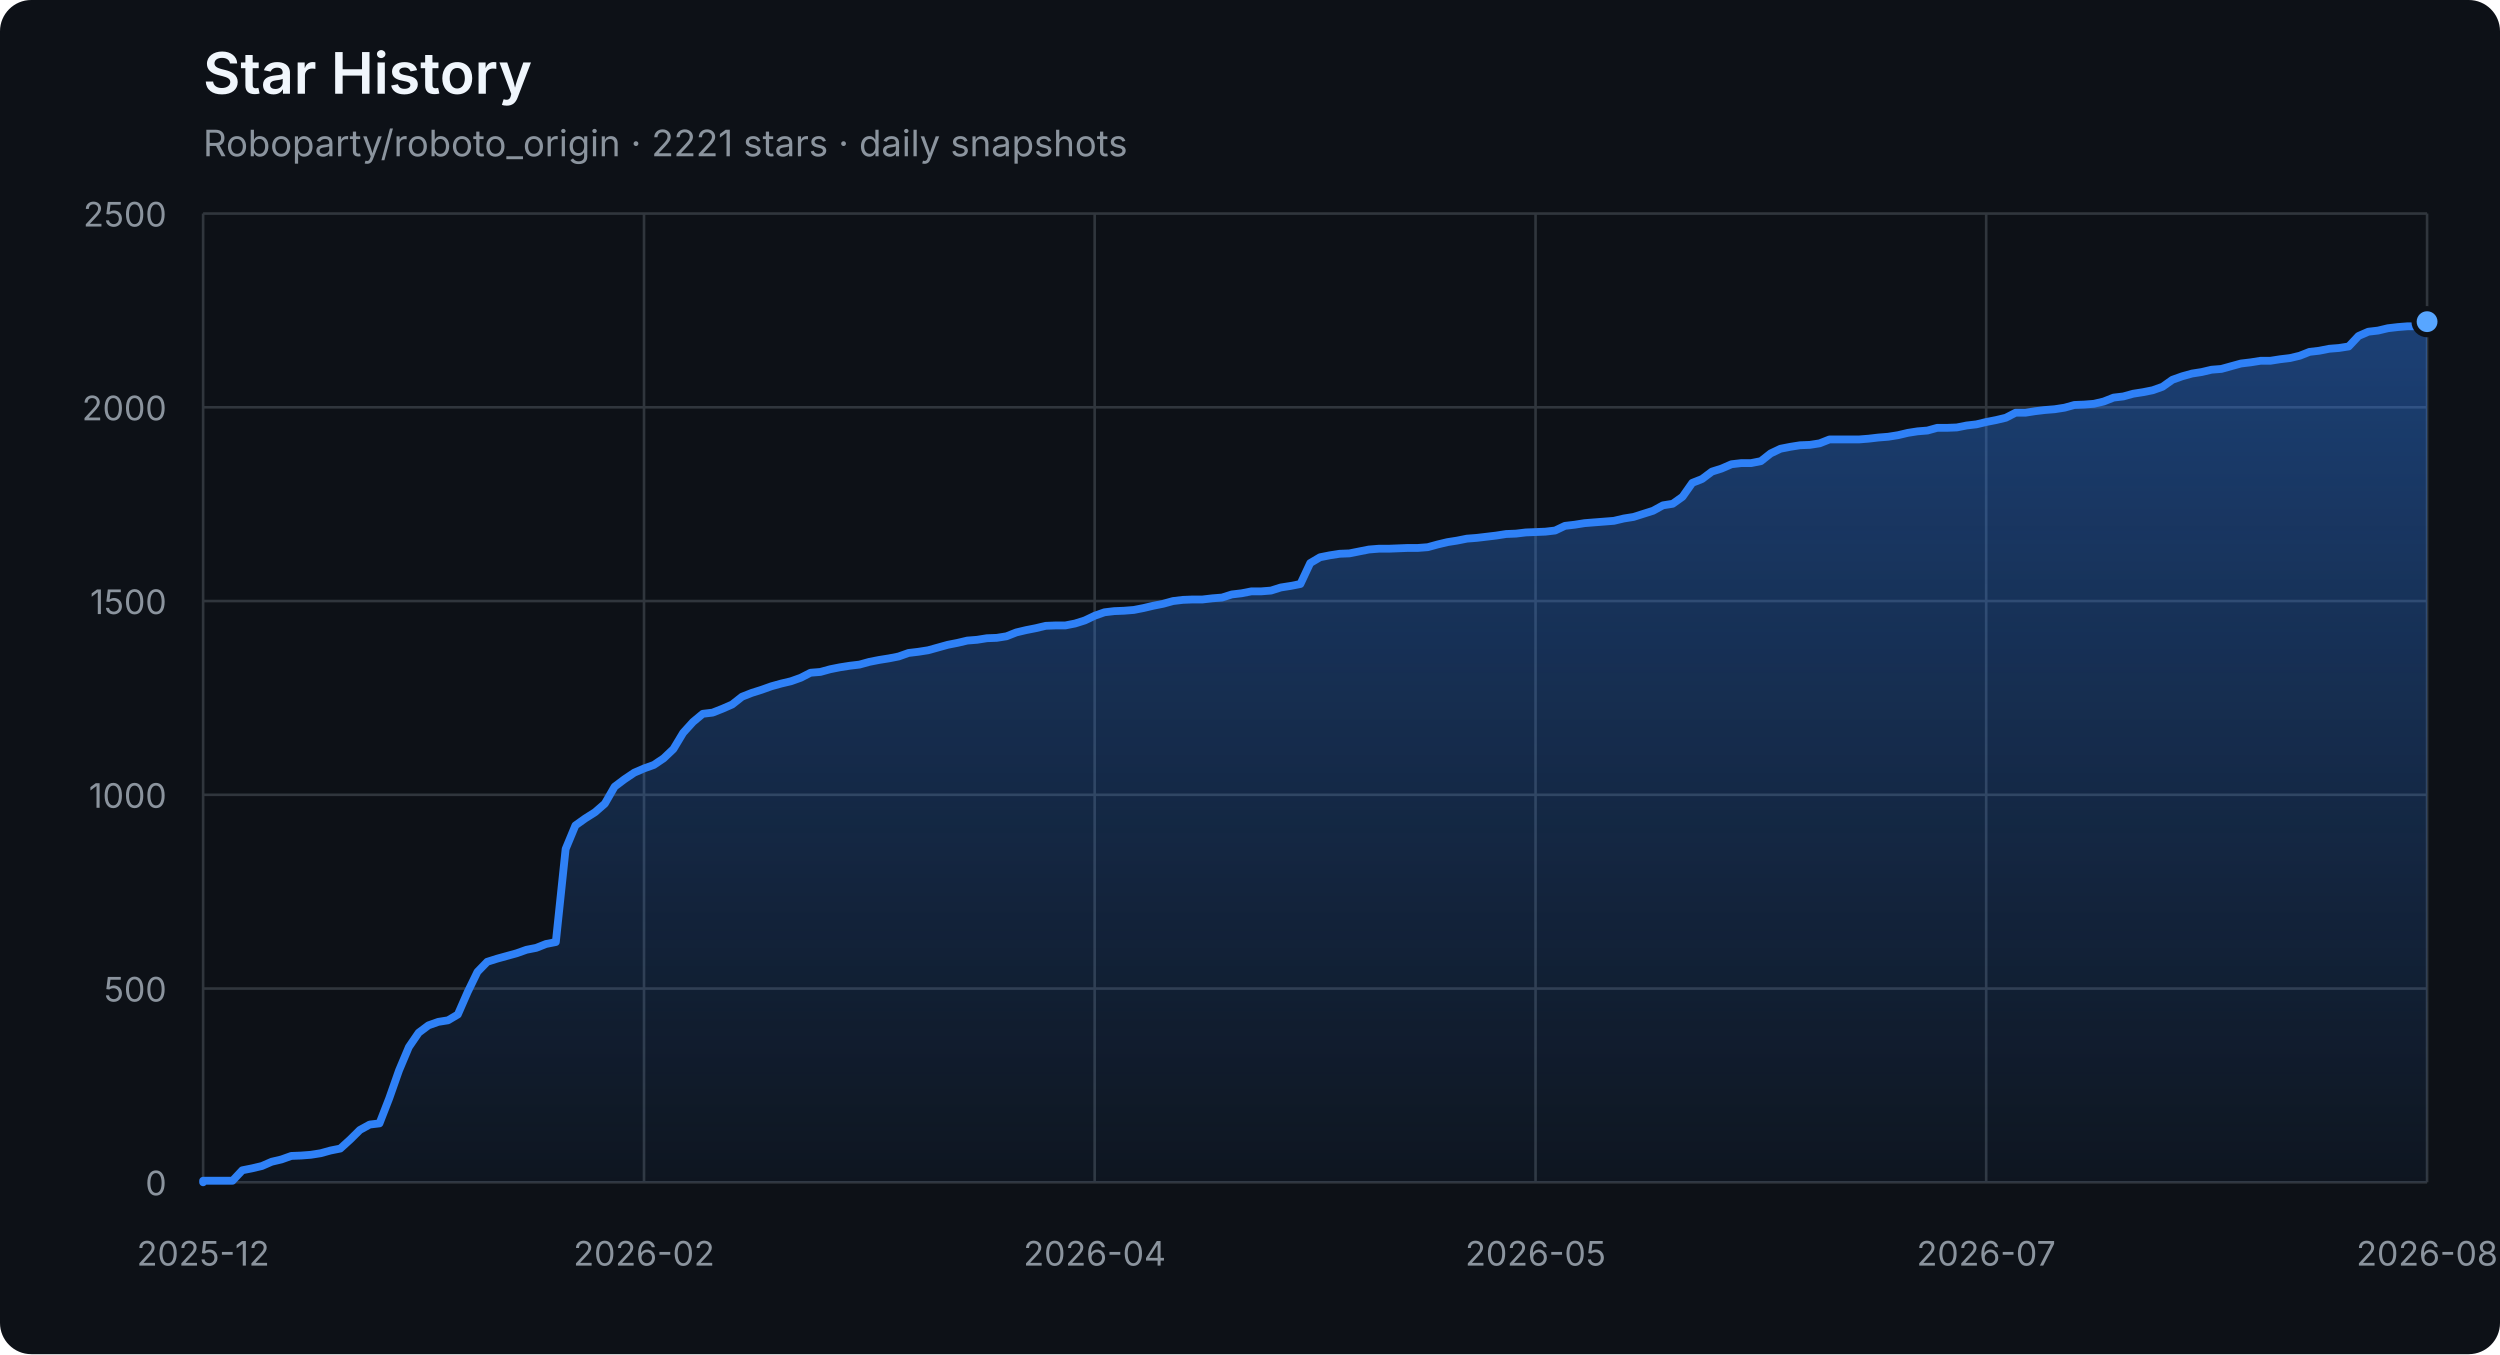
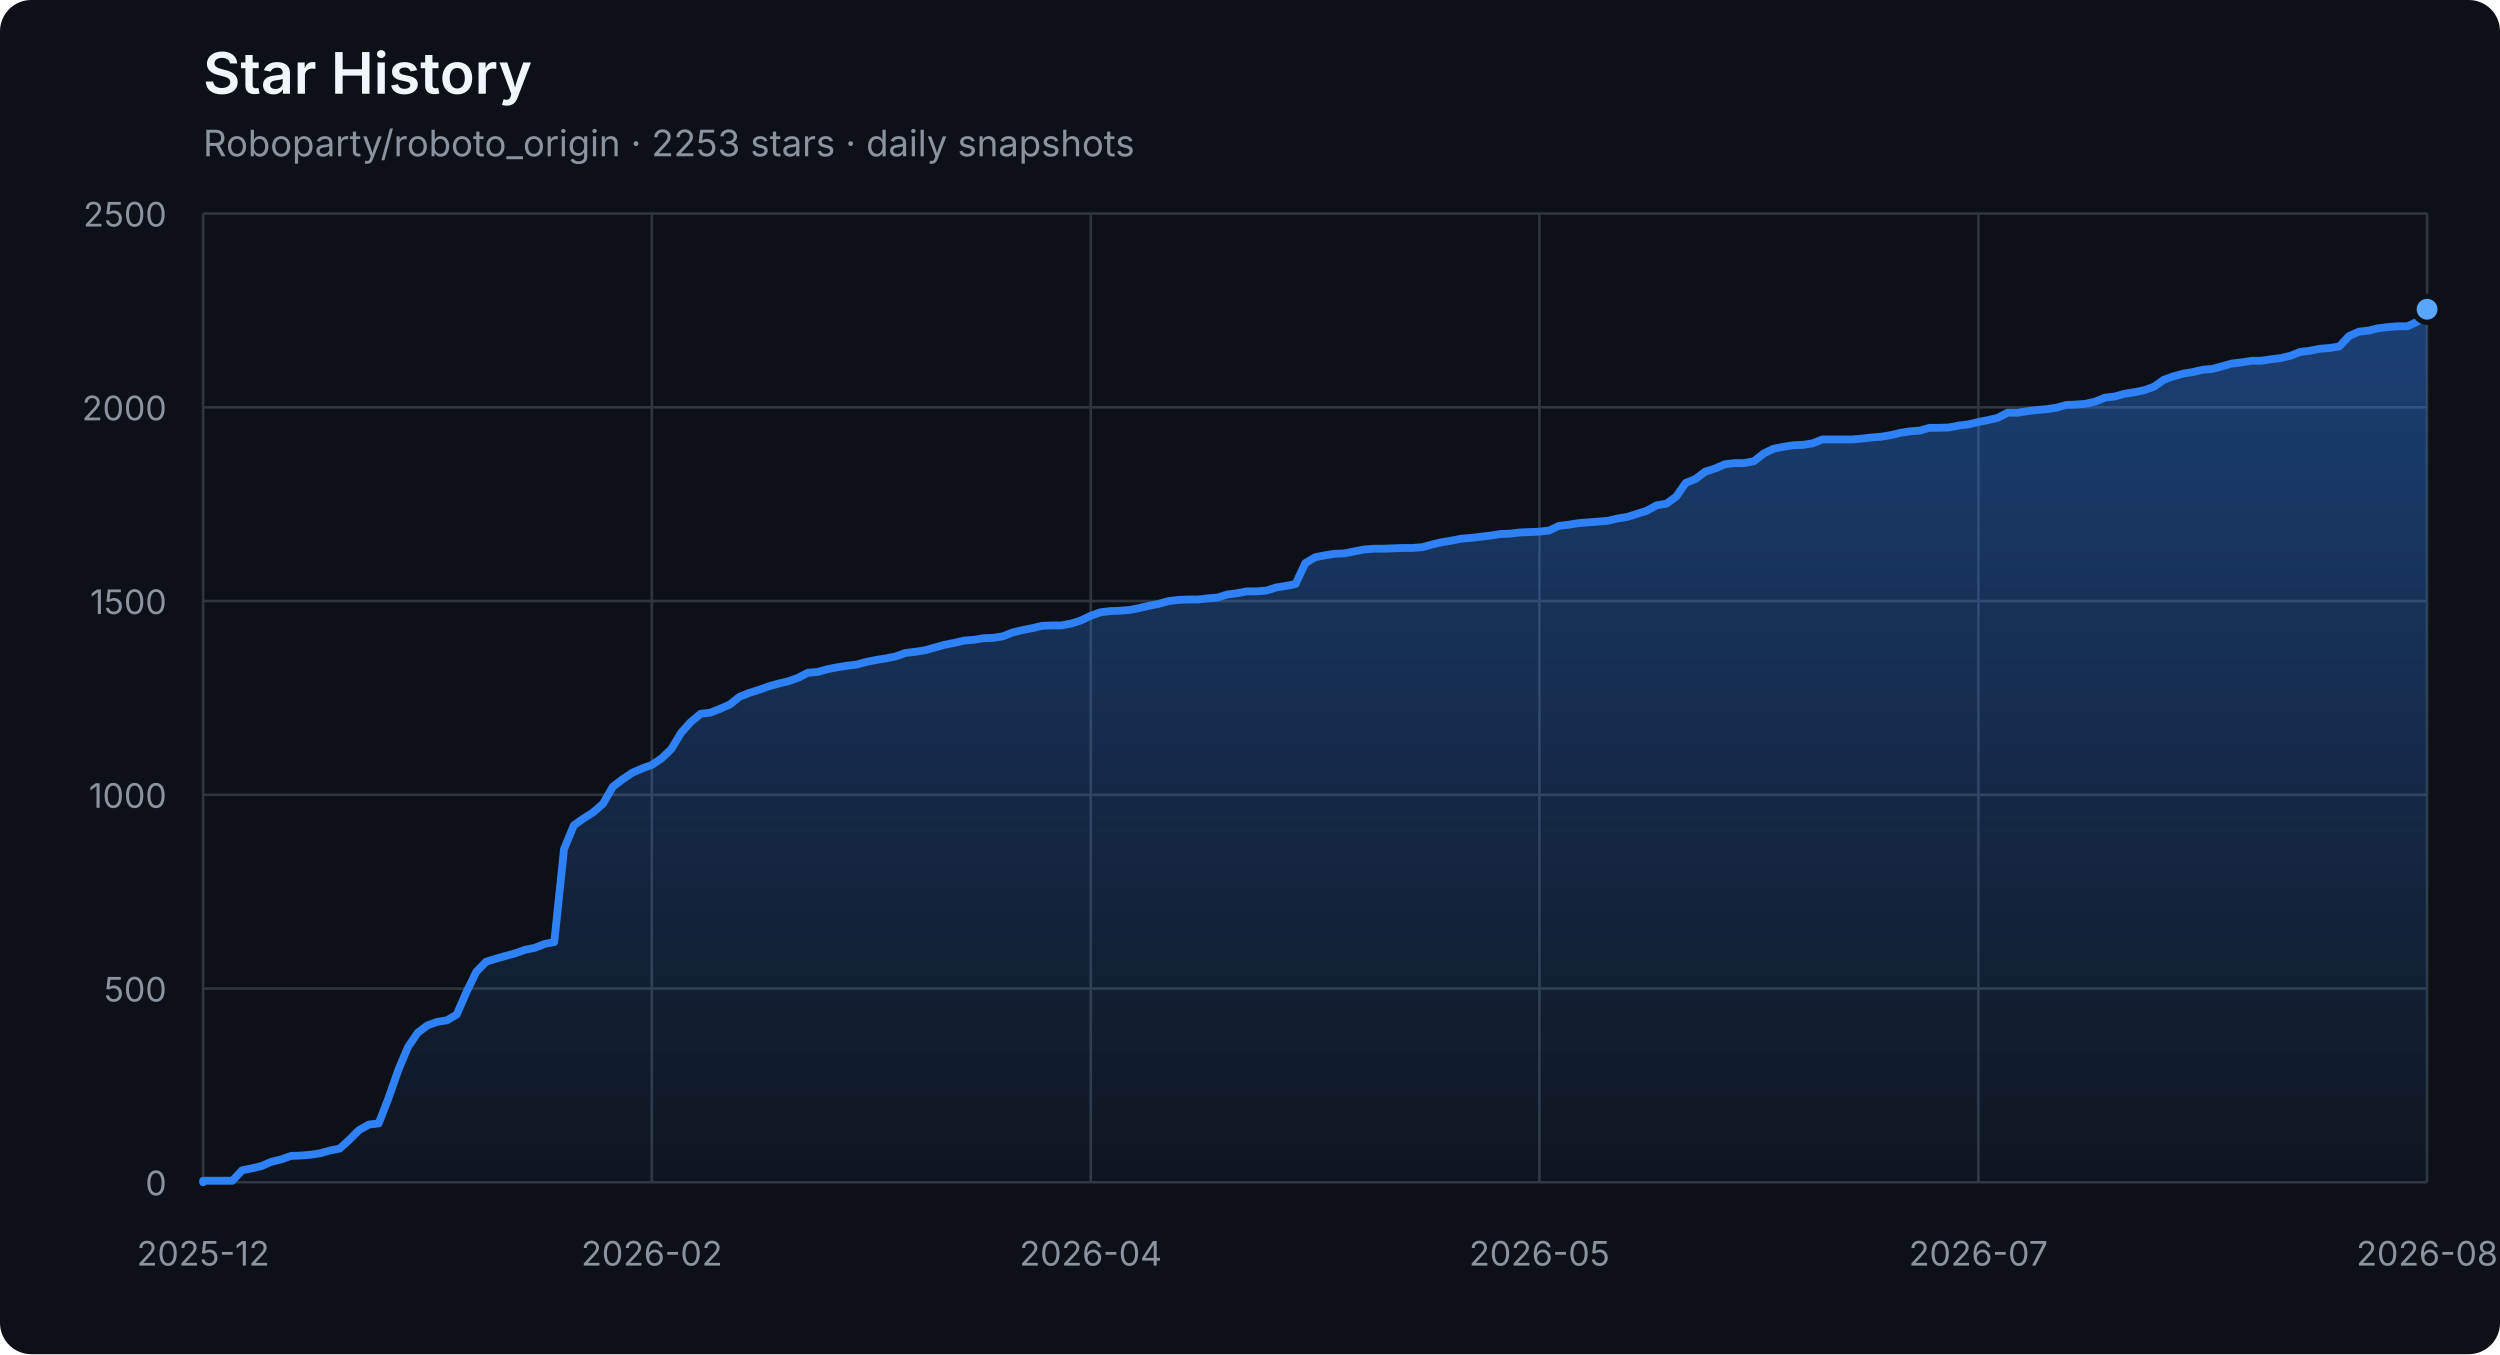
<svg xmlns="http://www.w3.org/2000/svg" width="960" height="520" viewBox="0 0 960 520" role="img" aria-labelledby="title description">
  <defs>
    <linearGradient id="area" x1="0" y1="0" x2="0" y2="1">
      <stop offset="0%" stop-color="#2f81f7" stop-opacity="0.42" />
      <stop offset="100%" stop-color="#2f81f7" stop-opacity="0.04" />
    </linearGradient>
  </defs>
  <style>
    .axis { fill: #8b949e; font: 13px -apple-system, BlinkMacSystemFont, "Segoe UI", sans-serif; }
    .grid { stroke: #30363d; stroke-width: 1; }
    .title { fill: #f0f6fc; font: 600 22px -apple-system, BlinkMacSystemFont, "Segoe UI", sans-serif; }
    .subtitle { fill: #8b949e; font: 14px -apple-system, BlinkMacSystemFont, "Segoe UI", sans-serif; }
  </style>
  <rect width="100%" height="100%" rx="12" fill="#0d1117" />
  <text x="78" y="36" class="title">Star History</text>
-   <text x="78" y="60" class="subtitle">Roboparty/roboto_origin · 2221 stars · daily snapshots</text>
+   <text x="78" y="60" class="subtitle">Roboparty/roboto_origin · 2253 stars · daily snapshots</text>
  <line x1="78" y1="454.00" x2="932" y2="454.00" class="grid" />
  <text x="64" y="459.00" class="axis" text-anchor="end">0</text>
  <line x1="78" y1="379.60" x2="932" y2="379.60" class="grid" />
  <text x="64" y="384.60" class="axis" text-anchor="end">500</text>
  <line x1="78" y1="305.20" x2="932" y2="305.20" class="grid" />
  <text x="64" y="310.20" class="axis" text-anchor="end">1000</text>
  <line x1="78" y1="230.80" x2="932" y2="230.80" class="grid" />
  <text x="64" y="235.80" class="axis" text-anchor="end">1500</text>
  <line x1="78" y1="156.40" x2="932" y2="156.40" class="grid" />
  <text x="64" y="161.40" class="axis" text-anchor="end">2000</text>
  <line x1="78" y1="82.00" x2="932" y2="82.00" class="grid" />
  <text x="64" y="87.00" class="axis" text-anchor="end">2500</text>
  <line x1="78.00" y1="82" x2="78.00" y2="454" class="grid" />
  <text x="78.00" y="486" class="axis" text-anchor="middle">2025-12</text>
-   <line x1="247.30" y1="82" x2="247.30" y2="454" class="grid" />
-   <text x="247.30" y="486" class="axis" text-anchor="middle">2026-02</text>
-   <line x1="420.35" y1="82" x2="420.35" y2="454" class="grid" />
-   <text x="420.35" y="486" class="axis" text-anchor="middle">2026-04</text>
-   <line x1="589.65" y1="82" x2="589.65" y2="454" class="grid" />
-   <text x="589.65" y="486" class="axis" text-anchor="middle">2026-05</text>
-   <line x1="762.70" y1="82" x2="762.70" y2="454" class="grid" />
-   <text x="762.70" y="486" class="axis" text-anchor="middle">2026-07</text>
+   <line x1="250.30" y1="82" x2="250.30" y2="454" class="grid" />
+   <text x="250.30" y="486" class="axis" text-anchor="middle">2026-02</text>
+   <line x1="418.85" y1="82" x2="418.85" y2="454" class="grid" />
+   <text x="418.85" y="486" class="axis" text-anchor="middle">2026-04</text>
+   <line x1="591.15" y1="82" x2="591.15" y2="454" class="grid" />
+   <text x="591.15" y="486" class="axis" text-anchor="middle">2026-05</text>
+   <line x1="759.70" y1="82" x2="759.70" y2="454" class="grid" />
+   <text x="759.70" y="486" class="axis" text-anchor="middle">2026-07</text>
  <line x1="932.00" y1="82" x2="932.00" y2="454" class="grid" />
  <text x="932.00" y="486" class="axis" text-anchor="middle">2026-08</text>
-   <polygon points="78,454 78.00,454.00 78.00,453.40 81.76,453.40 85.52,453.40 89.29,453.40 93.05,449.39 96.81,448.64 100.57,447.75 104.33,446.11 108.10,445.22 111.86,443.88 115.62,443.73 119.38,443.44 123.15,442.84 126.91,441.80 130.67,441.05 134.43,437.63 138.19,433.91 141.96,431.83 145.72,431.38 149.48,421.71 153.24,411.00 157.00,402.07 160.77,396.56 164.53,393.74 168.29,392.40 172.05,391.80 175.81,389.57 179.58,380.94 183.34,373.20 187.10,369.33 190.86,368.14 194.63,367.10 198.39,366.06 202.15,364.72 205.91,363.98 209.67,362.49 213.44,361.74 217.20,326.03 220.96,316.96 224.72,314.28 228.48,311.90 232.25,308.62 236.01,302.08 239.77,299.25 243.53,296.72 247.30,295.08 251.06,293.74 254.82,291.21 258.58,287.64 262.34,281.39 266.11,277.23 269.87,274.10 273.63,273.65 277.39,272.17 281.15,270.53 284.92,267.55 288.68,266.07 292.44,264.88 296.20,263.54 299.96,262.49 303.73,261.60 307.49,260.26 311.25,258.33 315.01,258.03 318.78,256.99 322.54,256.24 326.30,255.65 330.06,255.20 333.82,254.16 337.59,253.42 341.35,252.82 345.11,252.08 348.87,250.74 352.63,250.29 356.40,249.70 360.16,248.66 363.92,247.61 367.68,246.87 371.44,245.98 375.21,245.68 378.97,245.08 382.73,244.94 386.49,244.34 390.26,242.85 394.02,241.96 397.78,241.22 401.54,240.32 405.30,240.17 409.07,240.17 412.83,239.43 416.59,238.24 420.35,236.45 424.11,235.12 427.88,234.67 431.64,234.52 435.40,234.22 439.16,233.48 442.93,232.59 446.69,231.84 450.45,230.80 454.21,230.35 457.97,230.20 461.74,230.20 465.50,229.76 469.26,229.46 473.02,228.27 476.78,227.82 480.55,227.08 484.31,227.08 488.07,226.78 491.83,225.59 495.59,225.00 499.36,224.25 503.12,216.22 506.88,213.99 510.64,213.24 514.41,212.65 518.17,212.50 521.93,211.75 525.69,211.01 529.45,210.71 533.22,210.71 536.98,210.56 540.74,210.41 544.50,210.41 548.26,210.12 552.03,209.08 555.79,208.18 559.55,207.59 563.31,206.84 567.07,206.55 570.84,206.10 574.60,205.65 578.36,205.06 582.12,204.91 585.89,204.46 589.65,204.31 593.41,204.16 597.17,203.72 600.93,201.93 604.70,201.49 608.46,200.89 612.22,200.59 615.98,200.30 619.74,200.00 623.51,199.11 627.27,198.51 631.03,197.32 634.79,196.13 638.56,194.05 642.32,193.45 646.08,190.77 649.84,185.42 653.60,183.93 657.37,181.10 661.13,179.91 664.89,178.27 668.65,177.83 672.41,177.83 676.18,177.08 679.94,174.11 683.70,172.32 687.46,171.58 691.22,170.98 694.99,170.83 698.75,170.24 702.51,168.75 706.27,168.75 710.04,168.75 713.80,168.75 717.56,168.45 721.32,168.01 725.08,167.71 728.85,167.11 732.61,166.22 736.37,165.63 740.13,165.33 743.89,164.29 747.66,164.29 751.42,164.14 755.18,163.39 758.94,162.95 762.70,162.05 766.47,161.31 770.23,160.42 773.99,158.48 777.75,158.48 781.52,157.89 785.28,157.44 789.04,157.14 792.80,156.55 796.56,155.51 800.33,155.36 804.09,155.06 807.85,154.17 811.61,152.68 815.37,152.23 819.14,151.19 822.90,150.60 826.66,149.85 830.42,148.51 834.19,145.84 837.95,144.50 841.71,143.45 845.47,142.86 849.23,141.97 853.00,141.67 856.76,140.63 860.52,139.59 864.28,139.14 868.04,138.54 871.81,138.54 875.57,137.95 879.33,137.50 883.09,136.61 886.85,135.12 890.62,134.68 894.38,133.93 898.14,133.63 901.90,133.04 905.67,129.02 909.43,127.38 913.19,126.94 916.95,126.04 920.71,125.60 924.48,125.30 928.24,125.30 932.00,123.52 932.00,454" fill="url(#area)" />
-   <polyline points="78.00,454.00 78.00,453.40 81.76,453.40 85.52,453.40 89.29,453.40 93.05,449.39 96.81,448.64 100.57,447.75 104.33,446.11 108.10,445.22 111.86,443.88 115.62,443.73 119.38,443.44 123.15,442.84 126.91,441.80 130.67,441.05 134.43,437.63 138.19,433.91 141.96,431.83 145.72,431.38 149.48,421.71 153.24,411.00 157.00,402.07 160.77,396.56 164.53,393.74 168.29,392.40 172.05,391.80 175.81,389.57 179.58,380.94 183.34,373.20 187.10,369.33 190.86,368.14 194.63,367.10 198.39,366.06 202.15,364.72 205.91,363.98 209.67,362.49 213.44,361.74 217.20,326.03 220.96,316.96 224.72,314.28 228.48,311.90 232.25,308.62 236.01,302.08 239.77,299.25 243.53,296.72 247.30,295.08 251.06,293.74 254.82,291.21 258.58,287.64 262.34,281.39 266.11,277.23 269.87,274.10 273.63,273.65 277.39,272.17 281.15,270.53 284.92,267.55 288.68,266.07 292.44,264.88 296.20,263.54 299.96,262.49 303.73,261.60 307.49,260.26 311.25,258.33 315.01,258.03 318.78,256.99 322.54,256.24 326.30,255.65 330.06,255.20 333.82,254.16 337.59,253.42 341.35,252.82 345.11,252.08 348.87,250.74 352.63,250.29 356.40,249.70 360.16,248.66 363.92,247.61 367.68,246.87 371.44,245.98 375.21,245.68 378.97,245.08 382.73,244.94 386.49,244.34 390.26,242.85 394.02,241.96 397.78,241.22 401.54,240.32 405.30,240.17 409.07,240.17 412.83,239.43 416.59,238.24 420.35,236.45 424.11,235.12 427.88,234.67 431.64,234.52 435.40,234.22 439.16,233.48 442.93,232.59 446.69,231.84 450.45,230.80 454.21,230.35 457.97,230.20 461.74,230.20 465.50,229.76 469.26,229.46 473.02,228.27 476.78,227.82 480.55,227.08 484.31,227.08 488.07,226.78 491.83,225.59 495.59,225.00 499.36,224.25 503.12,216.22 506.88,213.99 510.64,213.24 514.41,212.65 518.17,212.50 521.93,211.75 525.69,211.01 529.45,210.71 533.22,210.71 536.98,210.56 540.74,210.41 544.50,210.41 548.26,210.12 552.03,209.08 555.79,208.18 559.55,207.59 563.31,206.84 567.07,206.55 570.84,206.10 574.60,205.65 578.36,205.06 582.12,204.91 585.89,204.46 589.65,204.31 593.41,204.16 597.17,203.72 600.93,201.93 604.70,201.49 608.46,200.89 612.22,200.59 615.98,200.30 619.74,200.00 623.51,199.11 627.27,198.51 631.03,197.32 634.79,196.13 638.56,194.05 642.32,193.45 646.08,190.77 649.84,185.42 653.60,183.93 657.37,181.10 661.13,179.91 664.89,178.27 668.65,177.83 672.41,177.83 676.18,177.08 679.94,174.11 683.70,172.32 687.46,171.58 691.22,170.98 694.99,170.83 698.75,170.24 702.51,168.75 706.27,168.75 710.04,168.75 713.80,168.75 717.56,168.45 721.32,168.01 725.08,167.71 728.85,167.11 732.61,166.22 736.37,165.63 740.13,165.33 743.89,164.29 747.66,164.29 751.42,164.14 755.18,163.39 758.94,162.95 762.70,162.05 766.47,161.31 770.23,160.42 773.99,158.48 777.75,158.48 781.52,157.89 785.28,157.44 789.04,157.14 792.80,156.55 796.56,155.51 800.33,155.36 804.09,155.06 807.85,154.17 811.61,152.68 815.37,152.23 819.14,151.19 822.90,150.60 826.66,149.85 830.42,148.51 834.19,145.84 837.95,144.50 841.71,143.45 845.47,142.86 849.23,141.97 853.00,141.67 856.76,140.63 860.52,139.59 864.28,139.14 868.04,138.54 871.81,138.54 875.57,137.95 879.33,137.50 883.09,136.61 886.85,135.12 890.62,134.68 894.38,133.93 898.14,133.63 901.90,133.04 905.67,129.02 909.43,127.38 913.19,126.94 916.95,126.04 920.71,125.60 924.48,125.30 928.24,125.30 932.00,123.52" fill="none" stroke="#2f81f7" stroke-width="3" stroke-linejoin="round" stroke-linecap="round" />
-   <circle cx="932.00" cy="123.52" r="5" fill="#58a6ff" stroke="#0d1117" stroke-width="2" />
+   <polygon points="78,454 78.00,454.00 78.00,453.40 81.75,453.40 85.49,453.40 89.24,453.40 92.98,449.39 96.73,448.64 100.47,447.75 104.22,446.11 107.96,445.22 111.71,443.88 115.46,443.73 119.20,443.44 122.95,442.84 126.69,441.80 130.44,441.05 134.18,437.63 137.93,433.91 141.68,431.83 145.42,431.38 149.17,421.71 152.91,411.00 156.66,402.07 160.40,396.56 164.15,393.74 167.89,392.40 171.64,391.80 175.39,389.57 179.13,380.94 182.88,373.20 186.62,369.33 190.37,368.14 194.11,367.10 197.86,366.06 201.61,364.72 205.35,363.98 209.10,362.49 212.84,361.74 216.59,326.03 220.33,316.96 224.08,314.28 227.82,311.90 231.57,308.62 235.32,302.08 239.06,299.25 242.81,296.72 246.55,295.08 250.30,293.74 254.04,291.21 257.79,287.64 261.54,281.39 265.28,277.23 269.03,274.10 272.77,273.65 276.52,272.17 280.26,270.53 284.01,267.55 287.75,266.07 291.50,264.88 295.25,263.54 298.99,262.49 302.74,261.60 306.48,260.26 310.23,258.33 313.97,258.03 317.72,256.99 321.46,256.24 325.21,255.65 328.96,255.20 332.70,254.16 336.45,253.42 340.19,252.82 343.94,252.08 347.68,250.74 351.43,250.29 355.18,249.70 358.92,248.66 362.67,247.61 366.41,246.87 370.16,245.98 373.90,245.68 377.65,245.08 381.39,244.94 385.14,244.34 388.89,242.85 392.63,241.96 396.38,241.22 400.12,240.32 403.87,240.17 407.61,240.17 411.36,239.43 415.11,238.24 418.85,236.45 422.60,235.12 426.34,234.67 430.09,234.52 433.83,234.22 437.58,233.48 441.32,232.59 445.07,231.84 448.82,230.80 452.56,230.35 456.31,230.20 460.05,230.20 463.80,229.76 467.54,229.46 471.29,228.27 475.04,227.82 478.78,227.08 482.53,227.08 486.27,226.78 490.02,225.59 493.76,225.00 497.51,224.25 501.25,216.22 505.00,213.99 508.75,213.24 512.49,212.65 516.24,212.50 519.98,211.75 523.73,211.01 527.47,210.71 531.22,210.71 534.96,210.56 538.71,210.41 542.46,210.41 546.20,210.12 549.95,209.08 553.69,208.18 557.44,207.59 561.18,206.84 564.93,206.55 568.68,206.10 572.42,205.65 576.17,205.06 579.91,204.91 583.66,204.46 587.40,204.31 591.15,204.16 594.89,203.72 598.64,201.93 602.39,201.49 606.13,200.89 609.88,200.59 613.62,200.30 617.37,200.00 621.11,199.11 624.86,198.51 628.61,197.32 632.35,196.13 636.10,194.05 639.84,193.45 643.59,190.77 647.33,185.42 651.08,183.93 654.82,181.10 658.57,179.91 662.32,178.27 666.06,177.83 669.81,177.83 673.55,177.08 677.30,174.11 681.04,172.32 684.79,171.58 688.54,170.98 692.28,170.83 696.03,170.24 699.77,168.75 703.52,168.75 707.26,168.75 711.01,168.75 714.75,168.45 718.50,168.01 722.25,167.71 725.99,167.11 729.74,166.22 733.48,165.63 737.23,165.33 740.97,164.29 744.72,164.29 748.46,164.14 752.21,163.39 755.96,162.95 759.70,162.05 763.45,161.31 767.19,160.42 770.94,158.48 774.68,158.48 778.43,157.89 782.18,157.44 785.92,157.14 789.67,156.55 793.41,155.51 797.16,155.36 800.90,155.06 804.65,154.17 808.39,152.68 812.14,152.23 815.89,151.19 819.63,150.60 823.38,149.85 827.12,148.51 830.87,145.84 834.61,144.50 838.36,143.45 842.11,142.86 845.85,141.97 849.60,141.67 853.34,140.63 857.09,139.59 860.83,139.14 864.58,138.54 868.32,138.54 872.07,137.95 875.82,137.50 879.56,136.61 883.31,135.12 887.05,134.68 890.80,133.93 894.54,133.63 898.29,133.04 902.04,129.02 905.78,127.38 909.53,126.94 913.27,126.04 917.02,125.60 920.76,125.30 924.51,125.30 928.25,123.52 932.00,118.75 932.00,454" fill="url(#area)" />
+   <polyline points="78.00,454.00 78.00,453.40 81.75,453.40 85.49,453.40 89.24,453.40 92.98,449.39 96.73,448.64 100.47,447.75 104.22,446.11 107.96,445.22 111.71,443.88 115.46,443.73 119.20,443.44 122.95,442.84 126.69,441.80 130.44,441.05 134.18,437.63 137.93,433.91 141.68,431.83 145.42,431.38 149.17,421.71 152.91,411.00 156.66,402.07 160.40,396.56 164.15,393.74 167.89,392.40 171.64,391.80 175.39,389.57 179.13,380.94 182.88,373.20 186.62,369.33 190.37,368.14 194.11,367.10 197.86,366.06 201.61,364.72 205.35,363.98 209.10,362.49 212.84,361.74 216.59,326.03 220.33,316.96 224.08,314.28 227.82,311.90 231.57,308.62 235.32,302.08 239.06,299.25 242.81,296.72 246.55,295.08 250.30,293.74 254.04,291.21 257.79,287.64 261.54,281.39 265.28,277.23 269.03,274.10 272.77,273.65 276.52,272.17 280.26,270.53 284.01,267.55 287.75,266.07 291.50,264.88 295.25,263.54 298.99,262.49 302.74,261.60 306.48,260.26 310.23,258.33 313.97,258.03 317.72,256.99 321.46,256.24 325.21,255.65 328.96,255.20 332.70,254.16 336.45,253.42 340.19,252.82 343.94,252.08 347.68,250.74 351.43,250.29 355.18,249.70 358.92,248.66 362.67,247.61 366.41,246.87 370.16,245.98 373.90,245.68 377.65,245.08 381.39,244.94 385.14,244.34 388.89,242.85 392.63,241.96 396.38,241.22 400.12,240.32 403.87,240.17 407.61,240.17 411.36,239.43 415.11,238.24 418.85,236.45 422.60,235.12 426.34,234.67 430.09,234.52 433.83,234.22 437.58,233.48 441.32,232.59 445.07,231.84 448.82,230.80 452.56,230.35 456.31,230.20 460.05,230.20 463.80,229.76 467.54,229.46 471.29,228.27 475.04,227.82 478.78,227.08 482.53,227.08 486.27,226.78 490.02,225.59 493.76,225.00 497.51,224.25 501.25,216.22 505.00,213.99 508.75,213.24 512.49,212.65 516.24,212.50 519.98,211.75 523.73,211.01 527.47,210.71 531.22,210.71 534.96,210.56 538.71,210.41 542.46,210.41 546.20,210.12 549.95,209.08 553.69,208.18 557.44,207.59 561.18,206.84 564.93,206.55 568.68,206.10 572.42,205.65 576.17,205.06 579.91,204.91 583.66,204.46 587.40,204.31 591.15,204.16 594.89,203.72 598.64,201.93 602.39,201.49 606.13,200.89 609.88,200.59 613.62,200.30 617.37,200.00 621.11,199.11 624.86,198.51 628.61,197.32 632.35,196.13 636.10,194.05 639.84,193.45 643.59,190.77 647.33,185.42 651.08,183.93 654.82,181.10 658.57,179.91 662.32,178.27 666.06,177.83 669.81,177.83 673.55,177.08 677.30,174.11 681.04,172.32 684.79,171.58 688.54,170.98 692.28,170.83 696.03,170.24 699.77,168.75 703.52,168.75 707.26,168.75 711.01,168.75 714.75,168.45 718.50,168.01 722.25,167.71 725.99,167.11 729.74,166.22 733.48,165.63 737.23,165.33 740.97,164.29 744.72,164.29 748.46,164.14 752.21,163.39 755.96,162.95 759.70,162.05 763.45,161.31 767.19,160.42 770.94,158.48 774.68,158.48 778.43,157.89 782.18,157.44 785.92,157.14 789.67,156.55 793.41,155.51 797.16,155.36 800.90,155.06 804.65,154.17 808.39,152.68 812.14,152.23 815.89,151.19 819.63,150.60 823.38,149.85 827.12,148.51 830.87,145.84 834.61,144.50 838.36,143.45 842.11,142.86 845.85,141.97 849.60,141.67 853.34,140.63 857.09,139.59 860.83,139.14 864.58,138.54 868.32,138.54 872.07,137.95 875.82,137.50 879.56,136.61 883.31,135.12 887.05,134.68 890.80,133.93 894.54,133.63 898.29,133.04 902.04,129.02 905.78,127.38 909.53,126.94 913.27,126.04 917.02,125.60 920.76,125.30 924.51,125.30 928.25,123.52 932.00,118.75" fill="none" stroke="#2f81f7" stroke-width="3" stroke-linejoin="round" stroke-linecap="round" />
+   <circle cx="932.00" cy="118.75" r="5" fill="#58a6ff" stroke="#0d1117" stroke-width="2" />
</svg>
